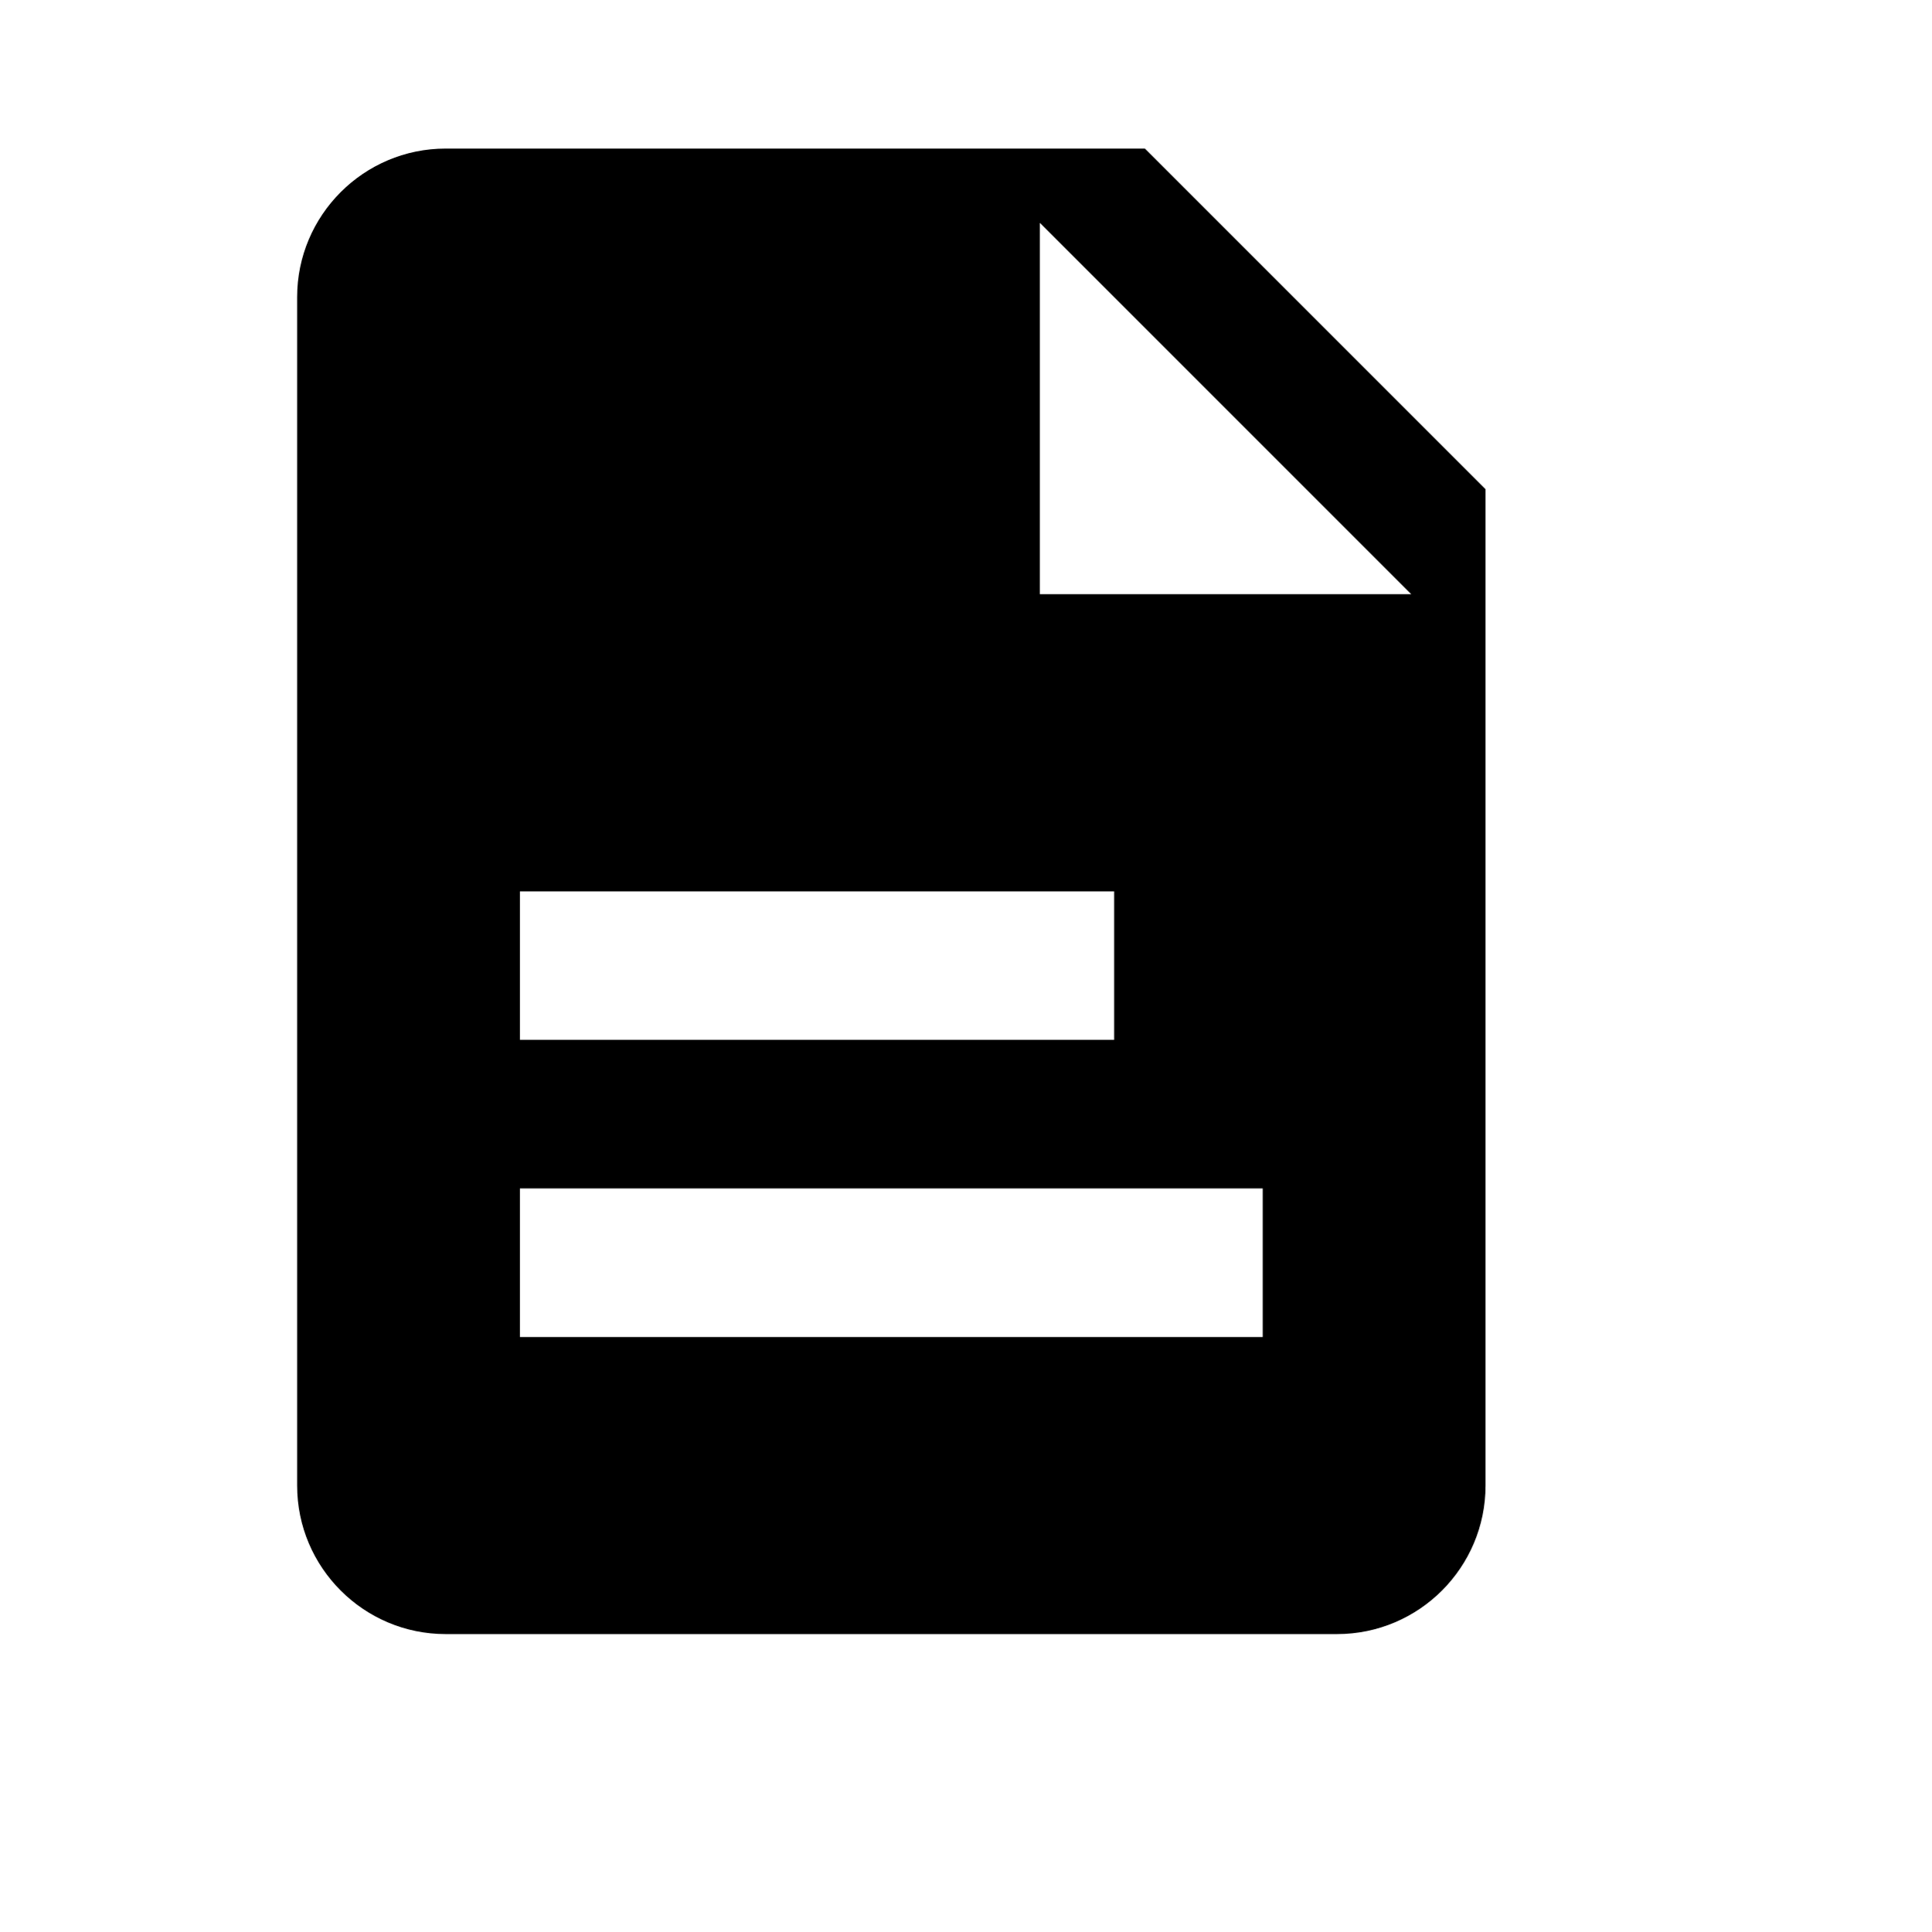
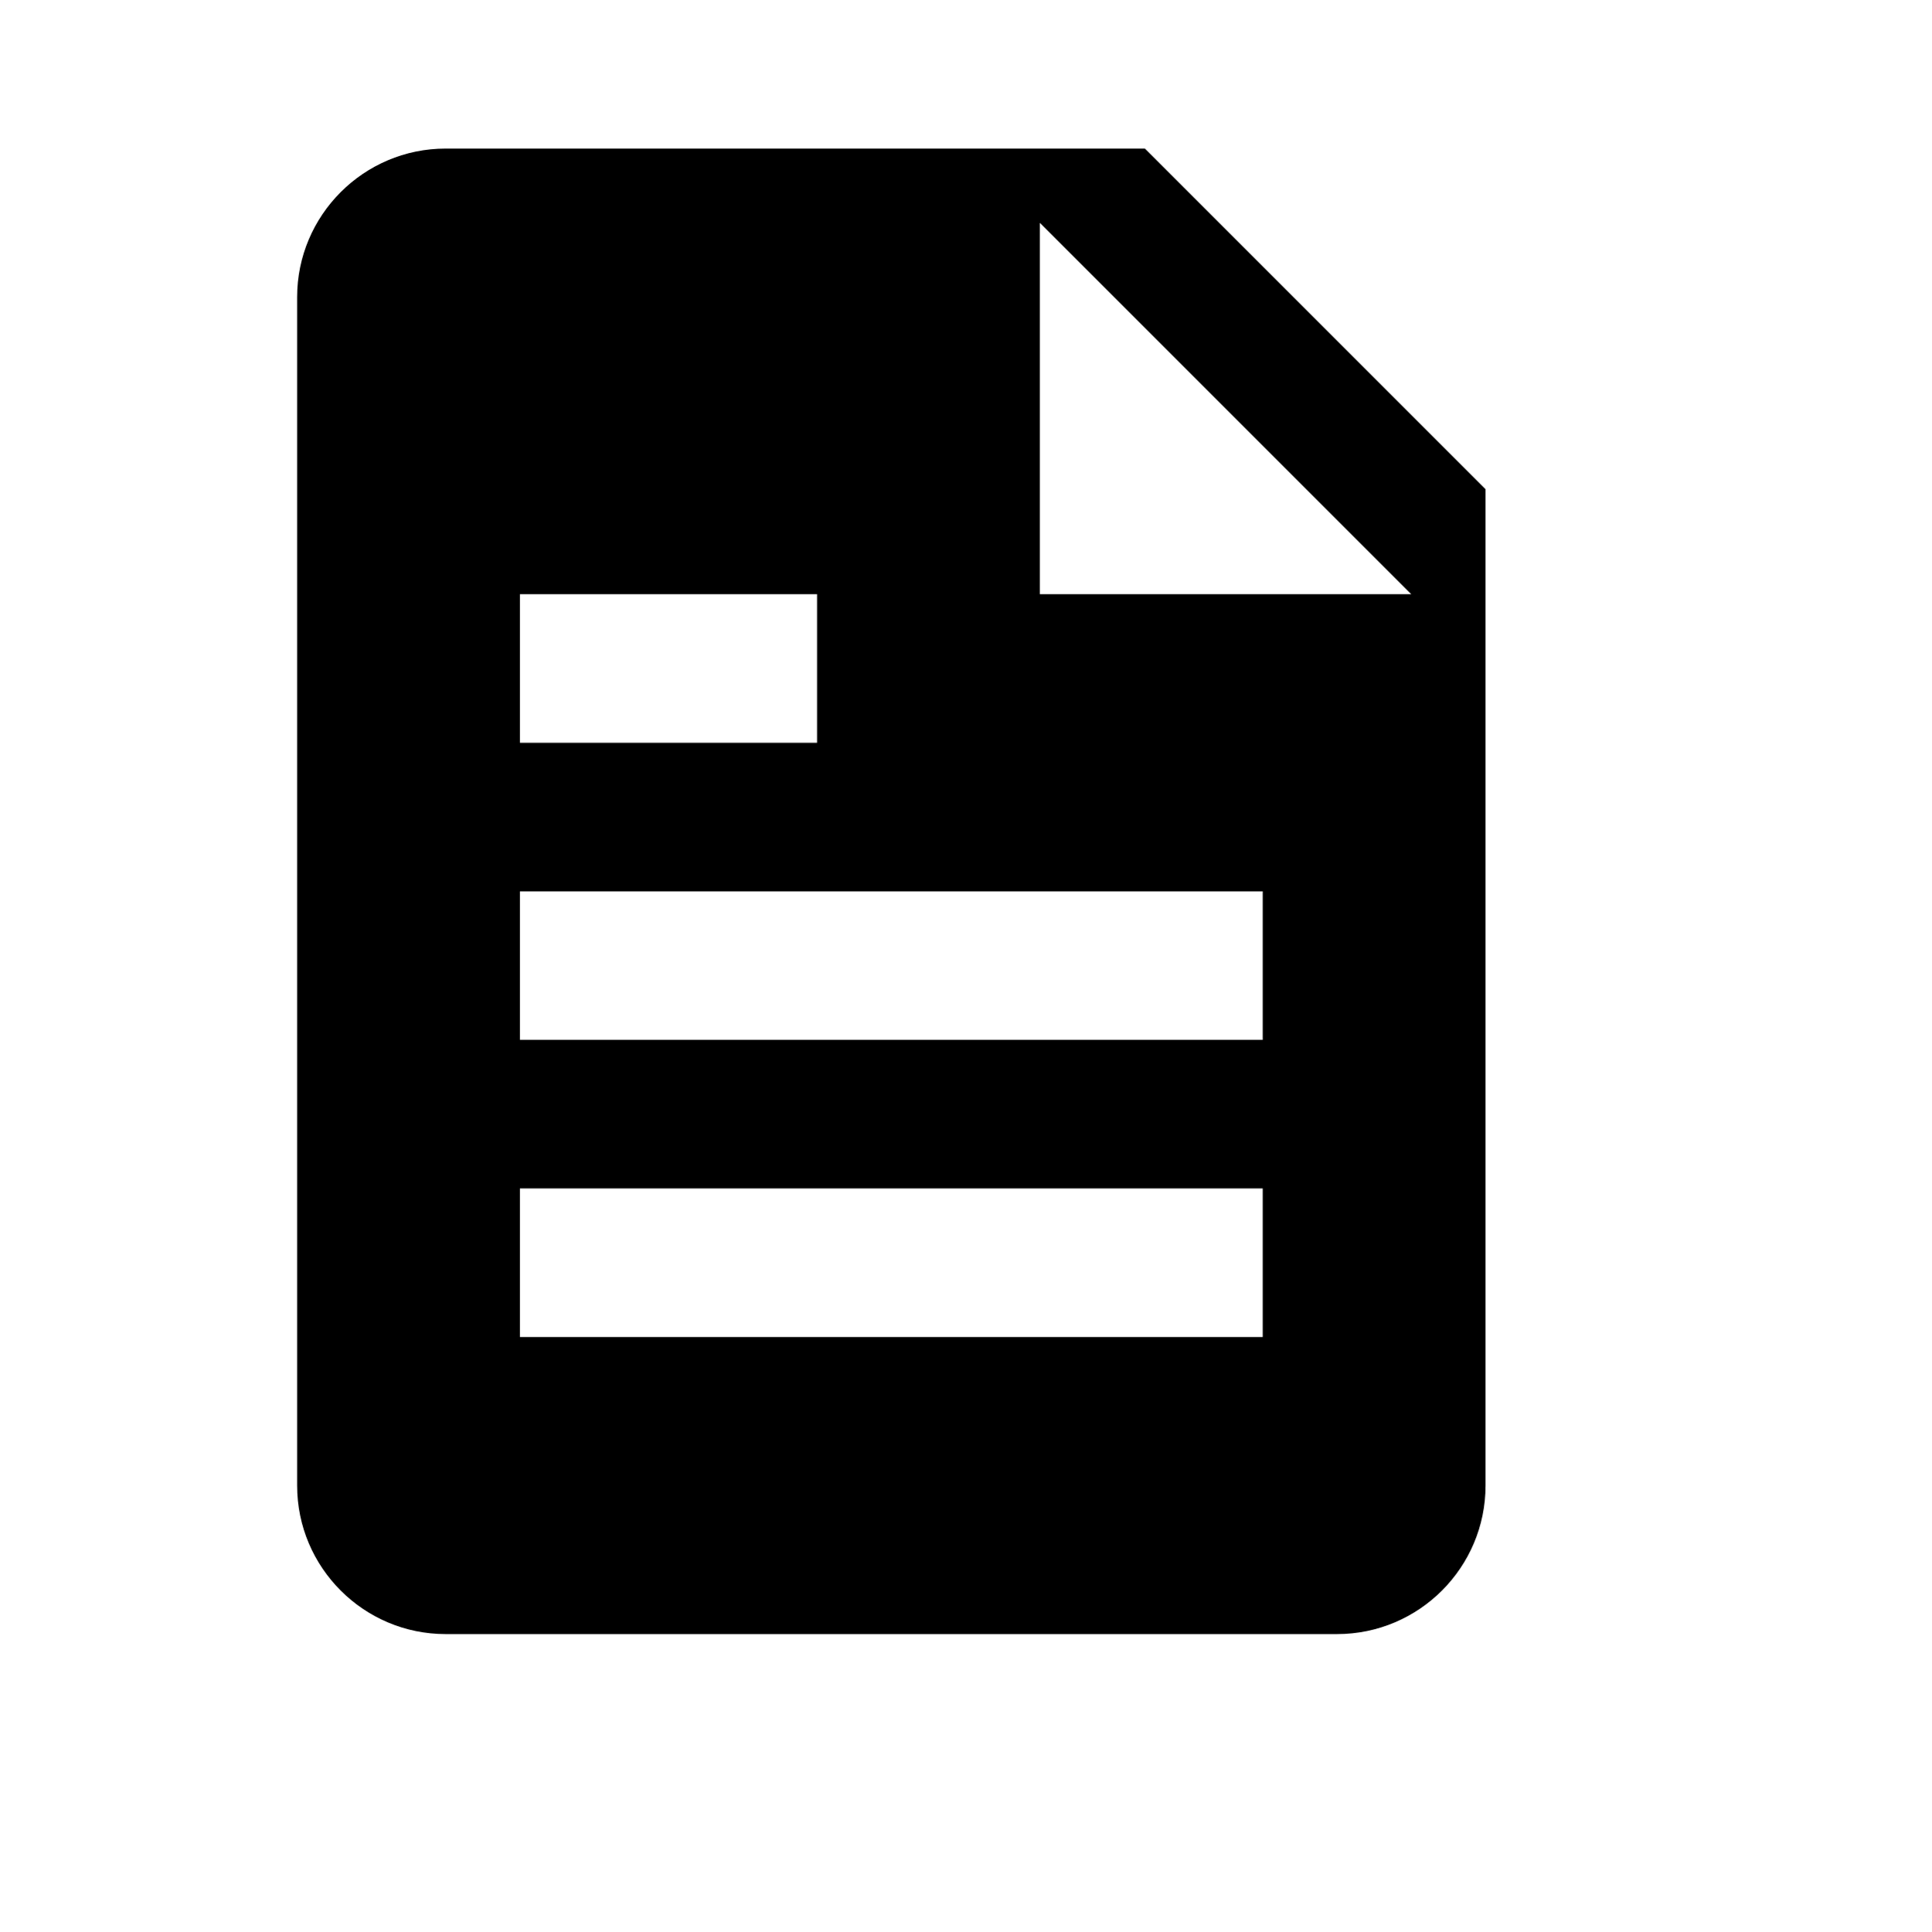
<svg xmlns="http://www.w3.org/2000/svg" viewBox="0 0 2080 2080" version="1.1" height="26pt" width="26pt">
-   <path d="M1120 640V240l400 400h-400zm240 800H560v-160h800v160zM560 960h640v160H560V960zm673.12-800H480c-88.24 0-160 71.84-160 160v1280c0 88.24 71.76 160 160 160h960c88.24 0 160-71.76 160-160V526.88L1233.12 160z" stroke="none" stroke-width="1" fill-rule="evenodd" />
+   <path d="M1120 640V240l400 400h-400zm240 800H560v-160h800v160zM560 960h800v160H560V960zm0-320h320v160H560V640zm673.12-480H480c-88.24 0-160 71.84-160 160v1280c0 88.24 71.76 160 160 160h960c88.24 0 160-71.76 160-160V526.88L1233.12 160z" stroke="none" stroke-width="1" fill-rule="evenodd" />
</svg>
